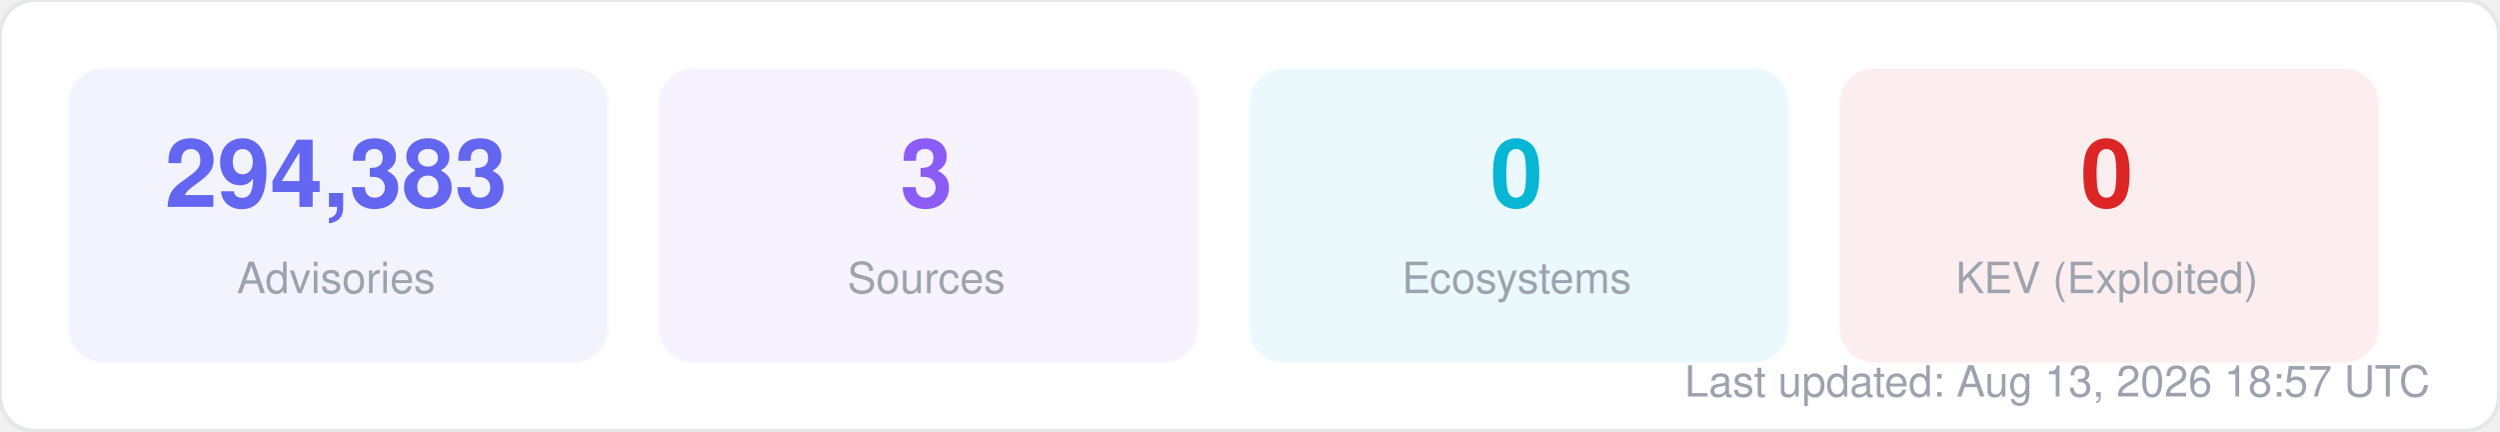
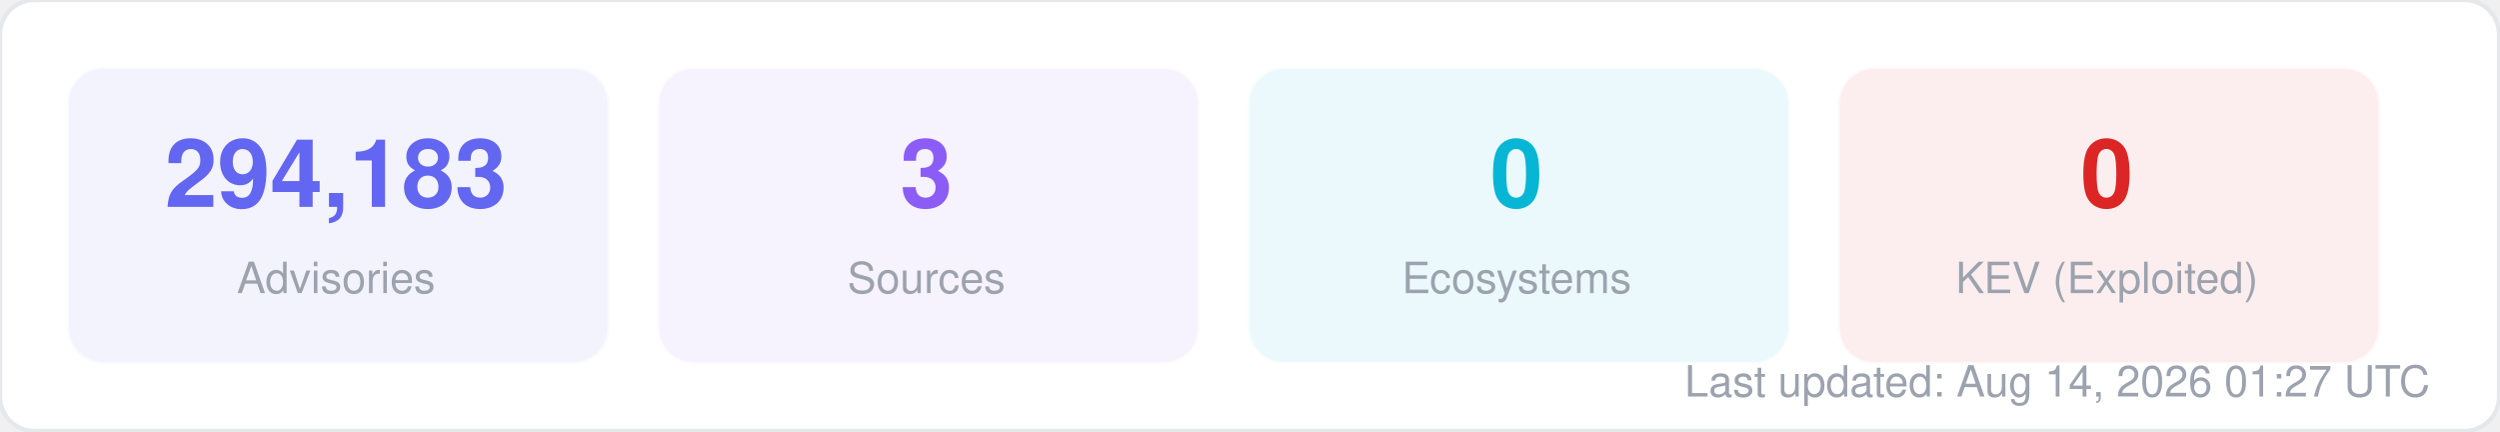
<svg xmlns="http://www.w3.org/2000/svg" width="580" height="100" viewBox="0 0 580 100" fill="none">
  <style>
  text { font-family: -apple-system, BlinkMacSystemFont, "Segoe UI", Helvetica, Arial, sans-serif; }
  .title { font-size: 14px; font-weight: 700; fill: #1f2937; }
  .label { font-size: 11px; fill: #6b7280; }
  .value { font-size: 11px; font-weight: 600; fill: #374151; }
  .big-number { font-size: 28px; font-weight: 800; fill: #111827; }
  .sub { font-size: 10px; fill: #9ca3af; }
</style>
  <rect width="580" height="100" rx="8" fill="#ffffff" stroke="#e5e7eb" stroke-width="1" />
  <rect x="16" y="16" width="125" height="68" rx="8" fill="#6366f1" opacity="0.08" stroke="#6366f1" stroke-width="1" stroke-opacity="0.3" />
-   <text x="78" y="48" text-anchor="middle" class="big-number" style="font-size:22px; fill:#6366f1">294,383</text>
+   <text x="78" y="48" text-anchor="middle" class="big-number" style="font-size:22px; fill:#6366f1">294,183</text>
  <text x="78" y="68" text-anchor="middle" class="sub">Advisories</text>
  <rect x="153" y="16" width="125" height="68" rx="8" fill="#8b5cf6" opacity="0.08" stroke="#8b5cf6" stroke-width="1" stroke-opacity="0.3" />
  <text x="215" y="48" text-anchor="middle" class="big-number" style="font-size:22px; fill:#8b5cf6">3</text>
  <text x="215" y="68" text-anchor="middle" class="sub">Sources</text>
  <rect x="290" y="16" width="125" height="68" rx="8" fill="#06b6d4" opacity="0.08" stroke="#06b6d4" stroke-width="1" stroke-opacity="0.3" />
  <text x="352" y="48" text-anchor="middle" class="big-number" style="font-size:22px; fill:#06b6d4">0</text>
  <text x="352" y="68" text-anchor="middle" class="sub">Ecosystems</text>
  <rect x="427" y="16" width="125" height="68" rx="8" fill="#dc2626" opacity="0.08" stroke="#dc2626" stroke-width="1" stroke-opacity="0.3" />
  <text x="489" y="48" text-anchor="middle" class="big-number" style="font-size:22px; fill:#dc2626">0</text>
  <text x="489" y="68" text-anchor="middle" class="sub">KEV (Exploited)</text>
-   <text x="564" y="92" text-anchor="end" class="sub">Last updated: Aug 13, 2026 18:57 UTC</text>
+   <text x="564" y="92" text-anchor="end" class="sub">Last updated: Aug 14, 2026 01:27 UTC</text>
</svg>
